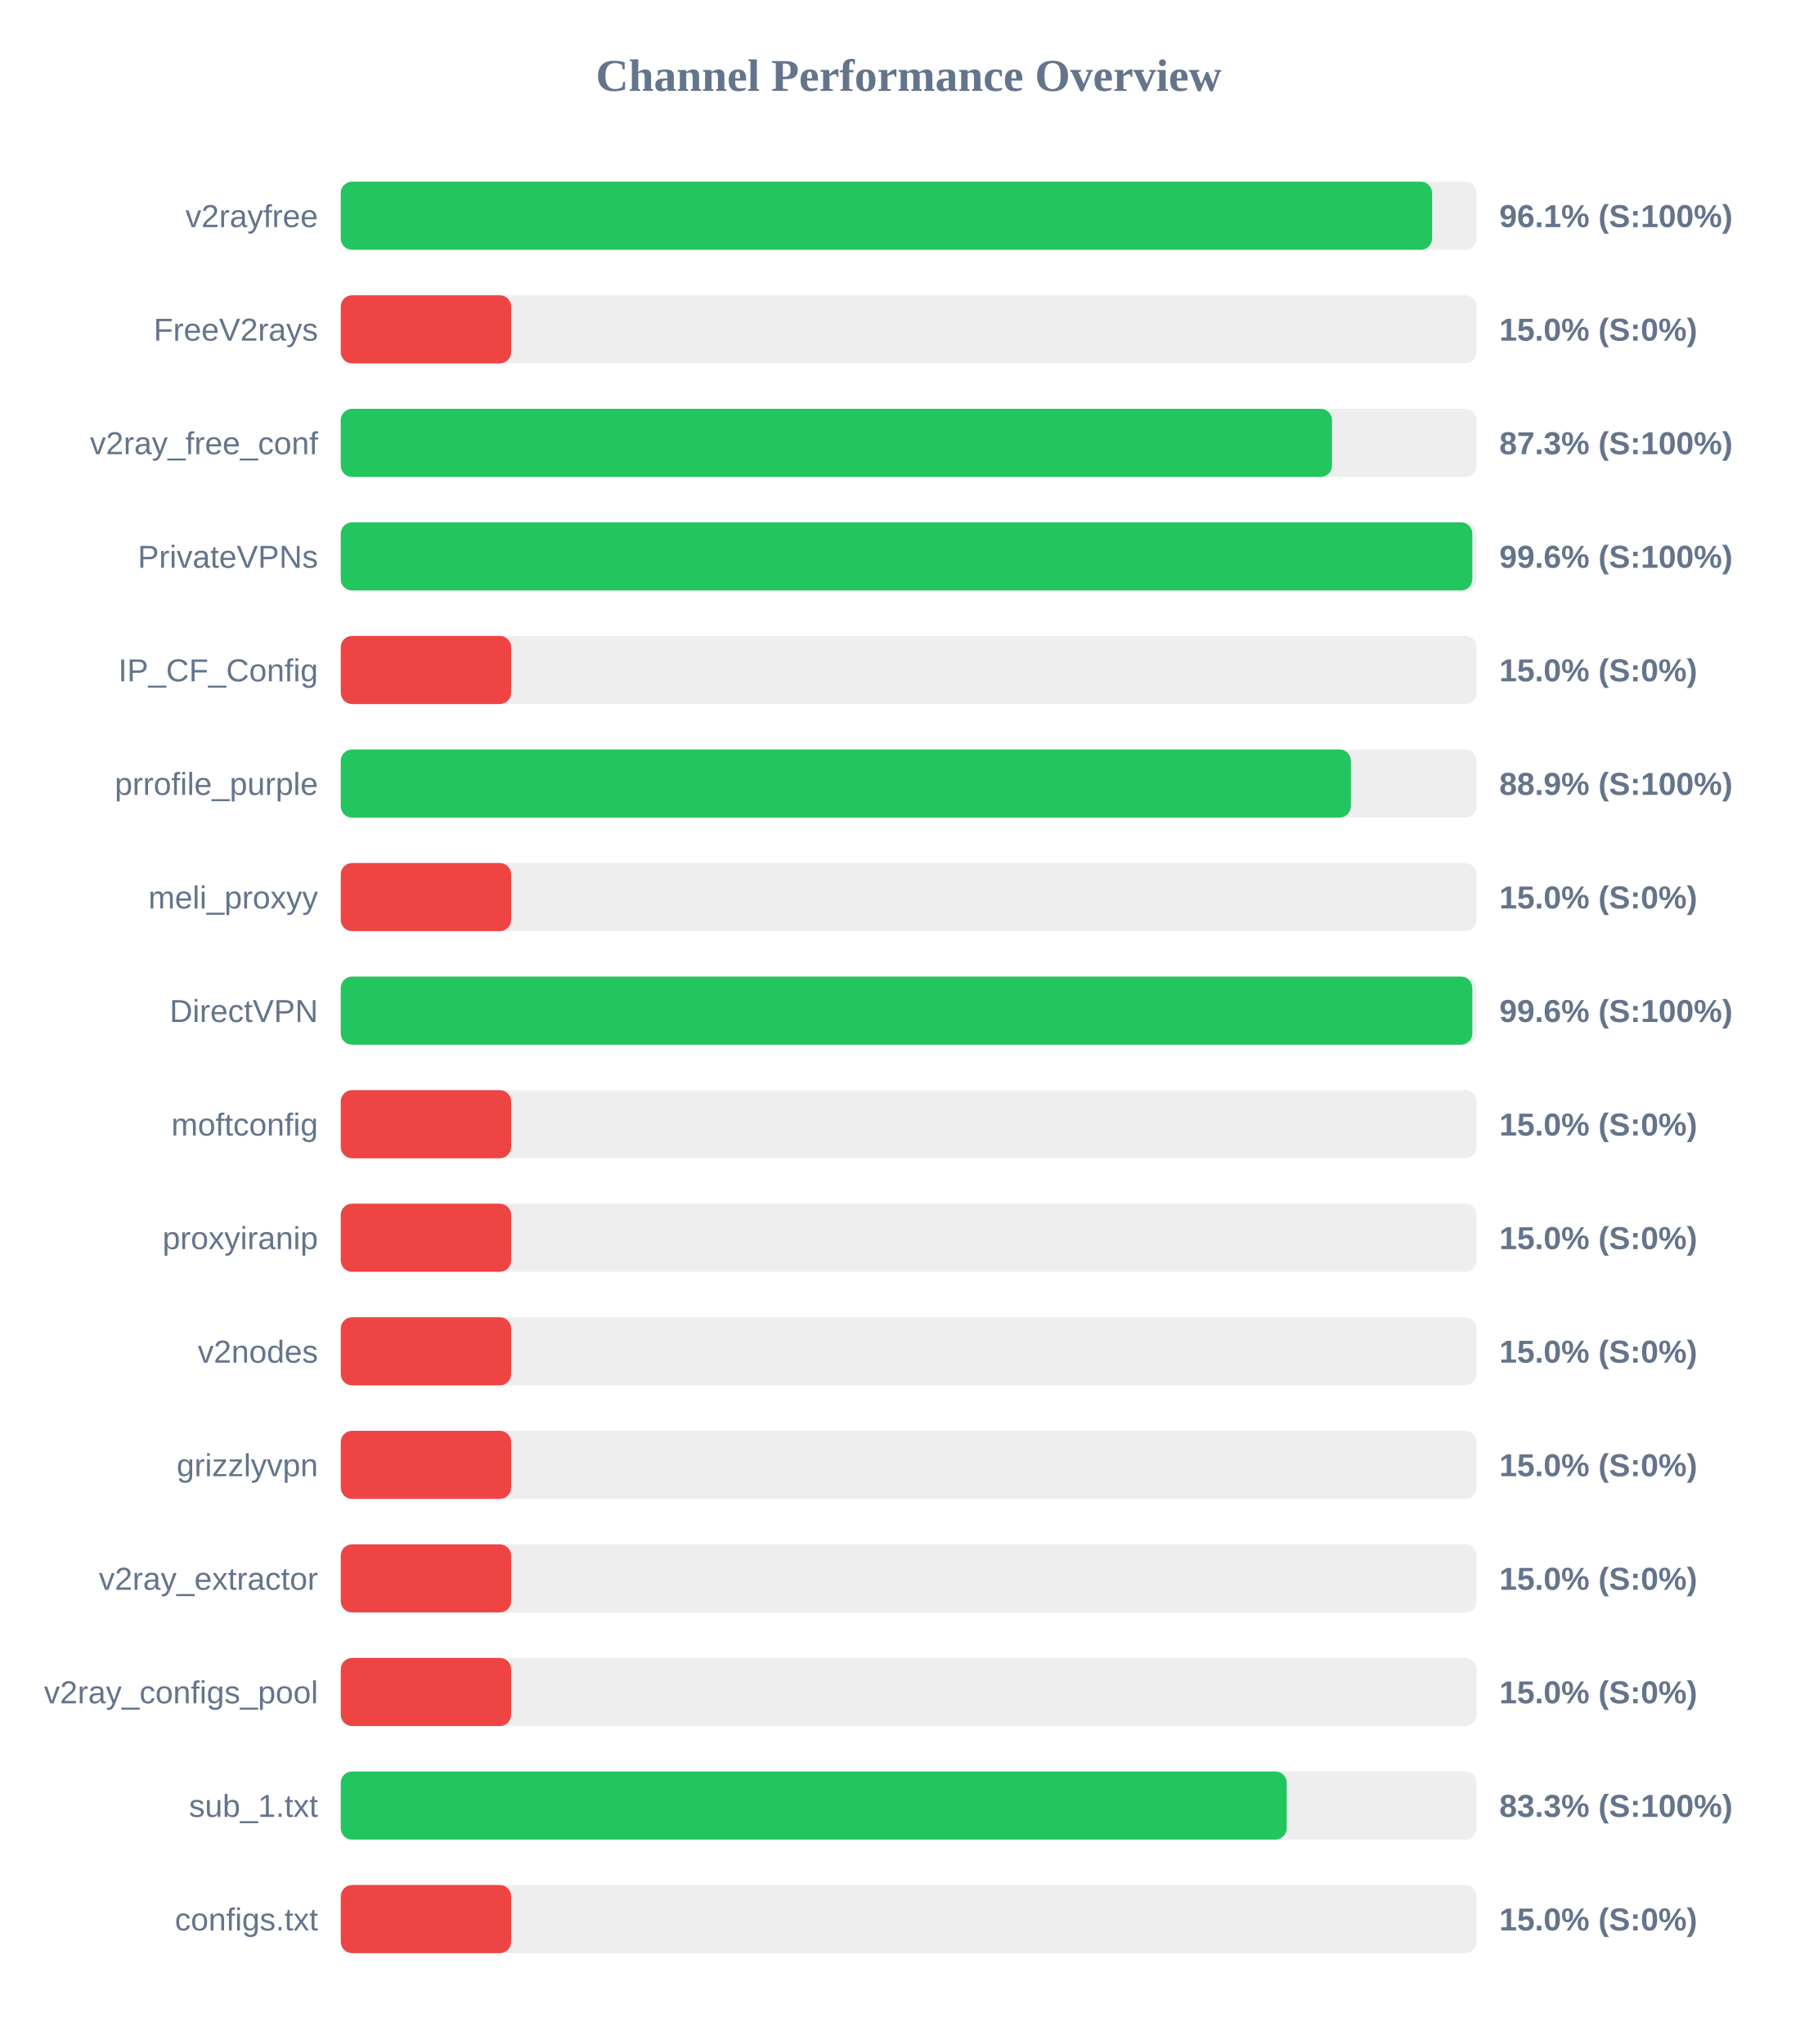
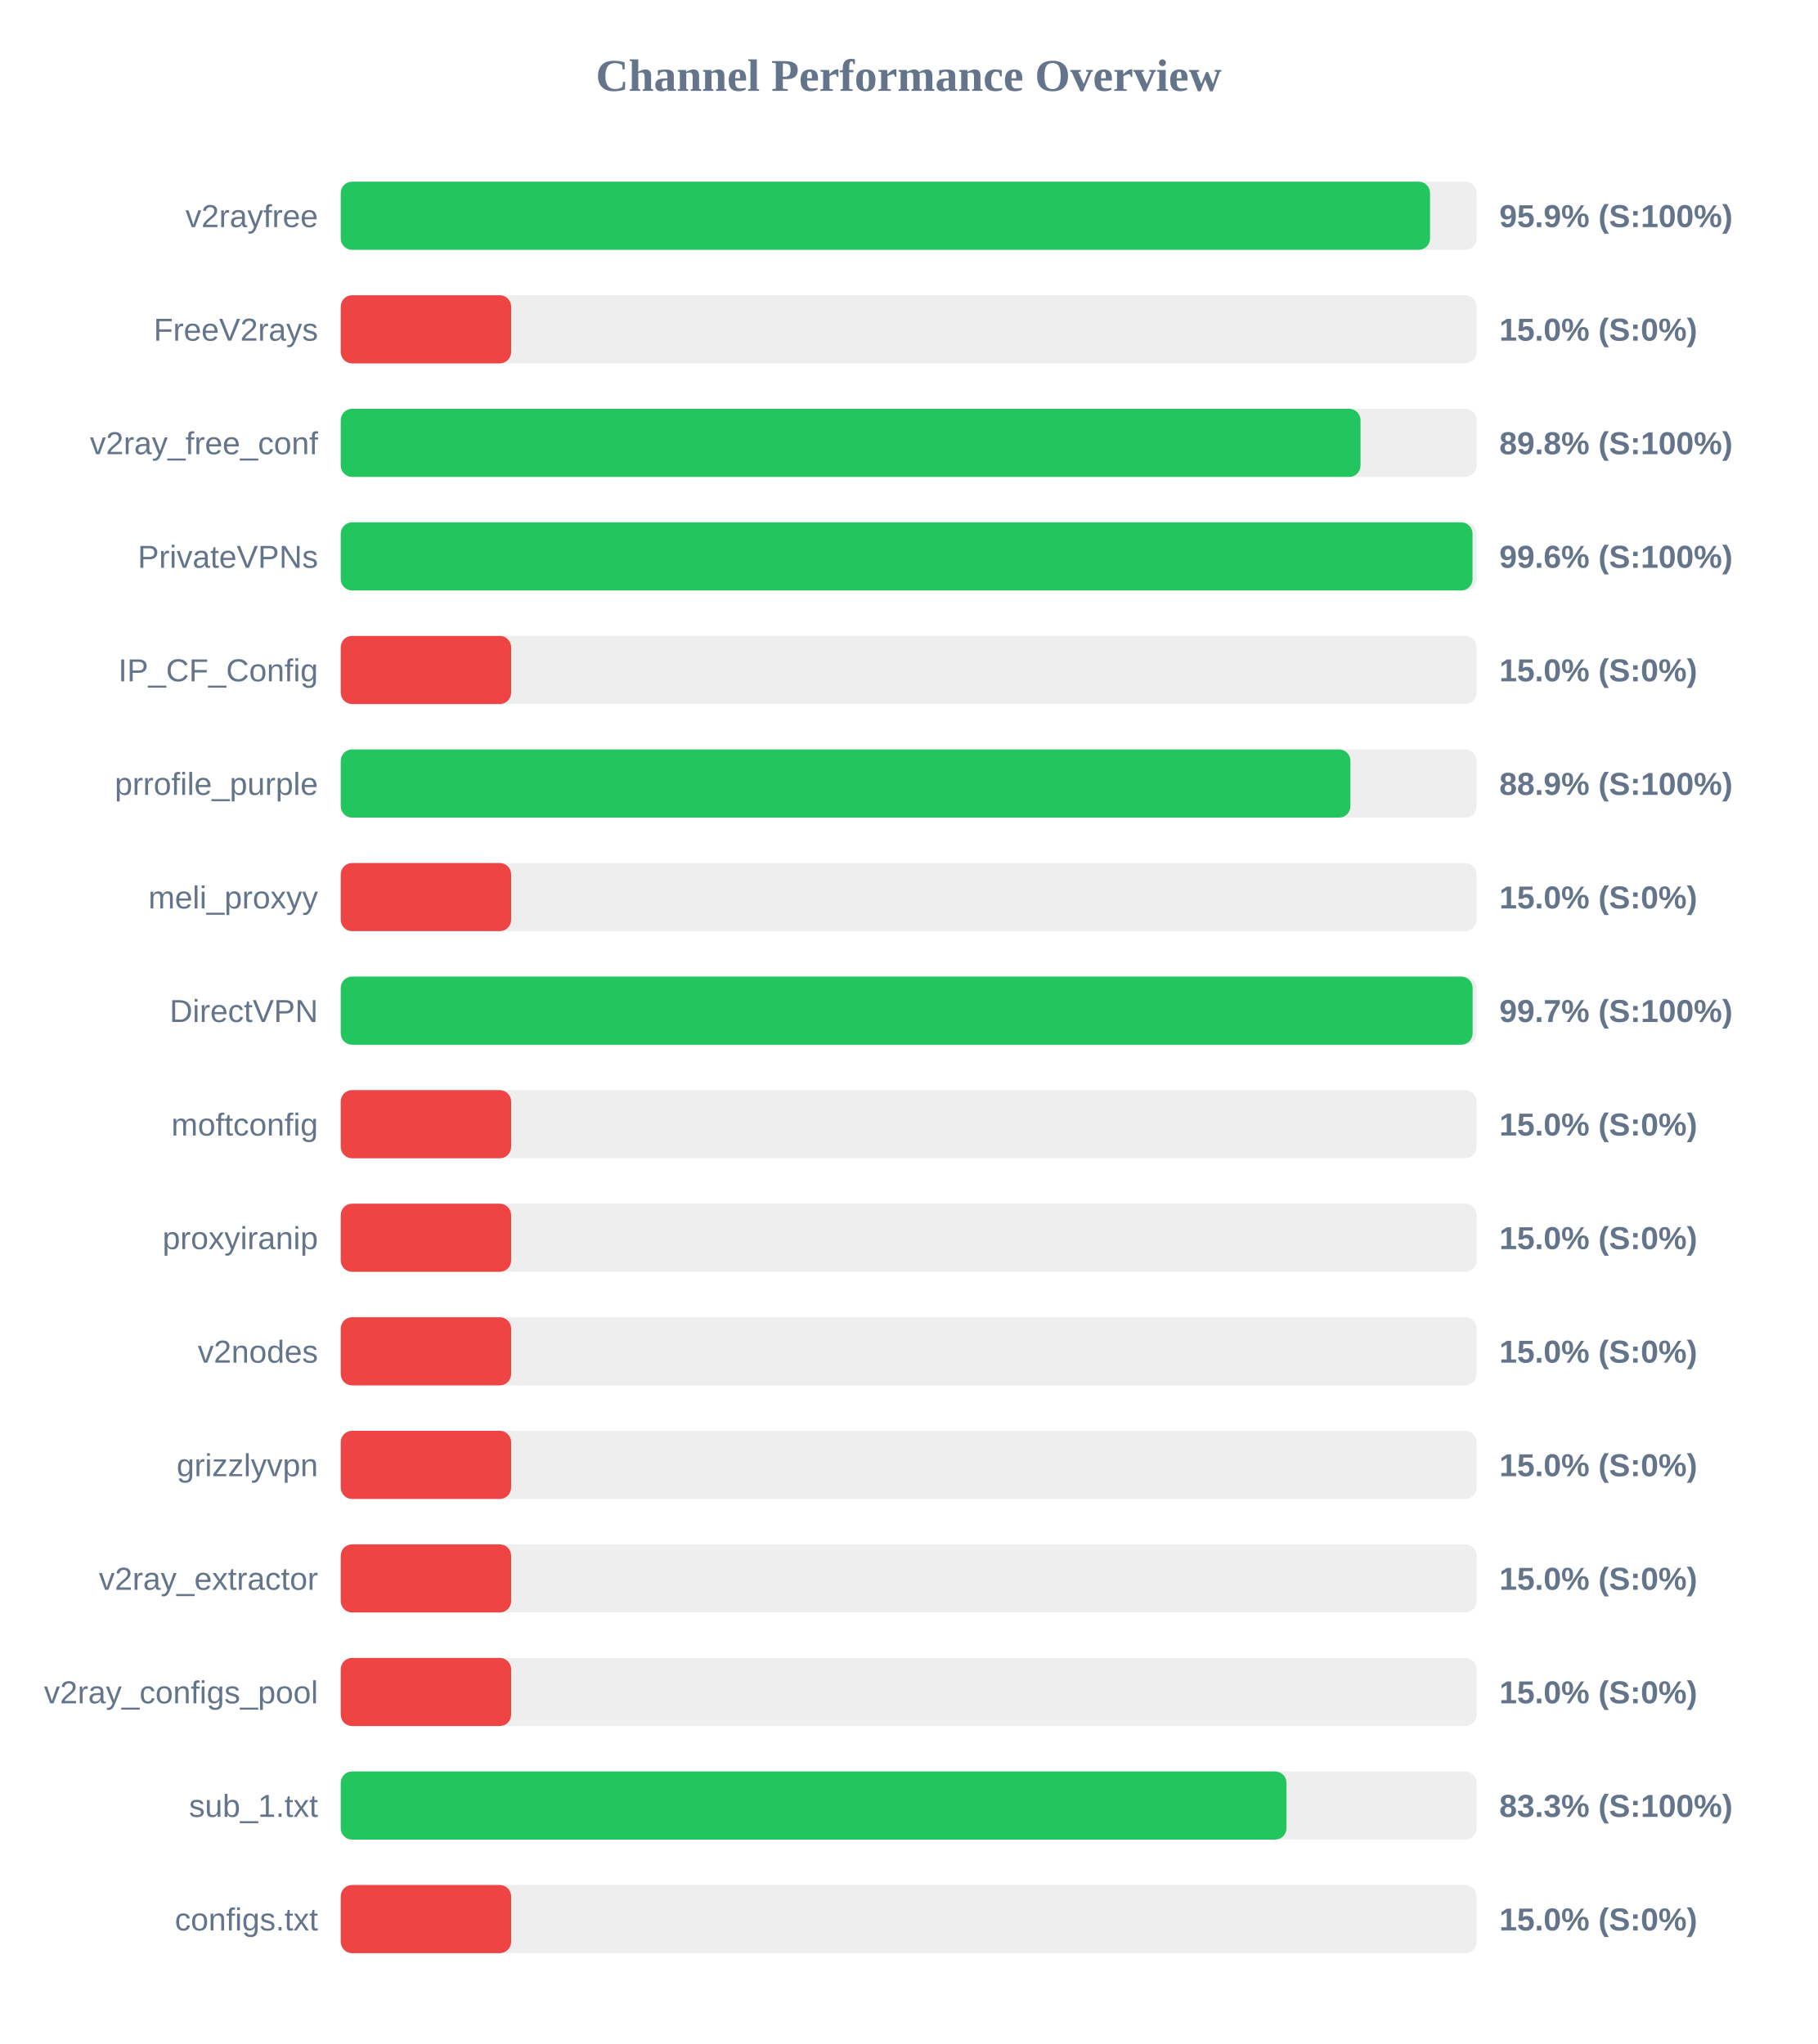
<svg xmlns="http://www.w3.org/2000/svg" width="800" height="900" version="1.1">
  <style>
        .row { font: 14px Arial; fill: #64748b; }
        .score { font: bold 14px Arial; fill: #64748b; }
    </style>
  <text x="400" y="40" text-anchor="middle" font-size="20px" font-weight="bold" fill="#64748b">Channel Performance Overview</text>
  <rect x="150" y="80" width="500" height="30" fill="#eee" rx="5" />
-   <rect x="150" y="80" width="480.4" height="30" fill="#22c55e" rx="5" />
+   <rect x="150" y="80" width="479.5" height="30" fill="#22c55e" rx="5" />
  <text x="140" y="100" text-anchor="end" class="row">v2rayfree</text>
-   <text x="660" y="100" text-anchor="start" class="score">96.1% (S:100%)</text>
+   <text x="660" y="100" text-anchor="start" class="score">95.9% (S:100%)</text>
  <rect x="150" y="130" width="500" height="30" fill="#eee" rx="5" />
  <rect x="150" y="130" width="75.0" height="30" fill="#ef4444" rx="5" />
  <text x="140" y="150" text-anchor="end" class="row">FreeV2rays</text>
  <text x="660" y="150" text-anchor="start" class="score">15.0% (S:0%)</text>
  <rect x="150" y="180" width="500" height="30" fill="#eee" rx="5" />
-   <rect x="150" y="180" width="436.35" height="30" fill="#22c55e" rx="5" />
+   <rect x="150" y="180" width="448.9" height="30" fill="#22c55e" rx="5" />
  <text x="140" y="200" text-anchor="end" class="row">v2ray_free_conf</text>
-   <text x="660" y="200" text-anchor="start" class="score">87.3% (S:100%)</text>
+   <text x="660" y="200" text-anchor="start" class="score">89.8% (S:100%)</text>
  <rect x="150" y="230" width="500" height="30" fill="#eee" rx="5" />
-   <rect x="150" y="230" width="498.1" height="30" fill="#22c55e" rx="5" />
+   <rect x="150" y="230" width="498.2" height="30" fill="#22c55e" rx="5" />
  <text x="140" y="250" text-anchor="end" class="row">PrivateVPNs</text>
  <text x="660" y="250" text-anchor="start" class="score">99.6% (S:100%)</text>
  <rect x="150" y="280" width="500" height="30" fill="#eee" rx="5" />
  <rect x="150" y="280" width="75.0" height="30" fill="#ef4444" rx="5" />
  <text x="140" y="300" text-anchor="end" class="row">IP_CF_Config</text>
  <text x="660" y="300" text-anchor="start" class="score">15.0% (S:0%)</text>
  <rect x="150" y="330" width="500" height="30" fill="#eee" rx="5" />
-   <rect x="150" y="330" width="444.65" height="30" fill="#22c55e" rx="5" />
+   <rect x="150" y="330" width="444.45" height="30" fill="#22c55e" rx="5" />
  <text x="140" y="350" text-anchor="end" class="row">prrofile_purple</text>
  <text x="660" y="350" text-anchor="start" class="score">88.9% (S:100%)</text>
  <rect x="150" y="380" width="500" height="30" fill="#eee" rx="5" />
  <rect x="150" y="380" width="75.0" height="30" fill="#ef4444" rx="5" />
  <text x="140" y="400" text-anchor="end" class="row">meli_proxyy</text>
  <text x="660" y="400" text-anchor="start" class="score">15.0% (S:0%)</text>
  <rect x="150" y="430" width="500" height="30" fill="#eee" rx="5" />
-   <rect x="150" y="430" width="498.1" height="30" fill="#22c55e" rx="5" />
+   <rect x="150" y="430" width="498.25" height="30" fill="#22c55e" rx="5" />
  <text x="140" y="450" text-anchor="end" class="row">DirectVPN</text>
-   <text x="660" y="450" text-anchor="start" class="score">99.6% (S:100%)</text>
+   <text x="660" y="450" text-anchor="start" class="score">99.7% (S:100%)</text>
  <rect x="150" y="480" width="500" height="30" fill="#eee" rx="5" />
  <rect x="150" y="480" width="75.0" height="30" fill="#ef4444" rx="5" />
  <text x="140" y="500" text-anchor="end" class="row">moftconfig</text>
  <text x="660" y="500" text-anchor="start" class="score">15.0% (S:0%)</text>
  <rect x="150" y="530" width="500" height="30" fill="#eee" rx="5" />
  <rect x="150" y="530" width="75.0" height="30" fill="#ef4444" rx="5" />
  <text x="140" y="550" text-anchor="end" class="row">proxyiranip</text>
  <text x="660" y="550" text-anchor="start" class="score">15.0% (S:0%)</text>
  <rect x="150" y="580" width="500" height="30" fill="#eee" rx="5" />
  <rect x="150" y="580" width="75.0" height="30" fill="#ef4444" rx="5" />
  <text x="140" y="600" text-anchor="end" class="row">v2nodes</text>
  <text x="660" y="600" text-anchor="start" class="score">15.0% (S:0%)</text>
  <rect x="150" y="630" width="500" height="30" fill="#eee" rx="5" />
  <rect x="150" y="630" width="75.0" height="30" fill="#ef4444" rx="5" />
  <text x="140" y="650" text-anchor="end" class="row">grizzlyvpn</text>
  <text x="660" y="650" text-anchor="start" class="score">15.0% (S:0%)</text>
  <rect x="150" y="680" width="500" height="30" fill="#eee" rx="5" />
  <rect x="150" y="680" width="75.0" height="30" fill="#ef4444" rx="5" />
  <text x="140" y="700" text-anchor="end" class="row">v2ray_extractor</text>
  <text x="660" y="700" text-anchor="start" class="score">15.0% (S:0%)</text>
  <rect x="150" y="730" width="500" height="30" fill="#eee" rx="5" />
  <rect x="150" y="730" width="75.0" height="30" fill="#ef4444" rx="5" />
  <text x="140" y="750" text-anchor="end" class="row">v2ray_configs_pool</text>
  <text x="660" y="750" text-anchor="start" class="score">15.0% (S:0%)</text>
  <rect x="150" y="780" width="500" height="30" fill="#eee" rx="5" />
-   <rect x="150" y="780" width="416.4" height="30" fill="#22c55e" rx="5" />
+   <rect x="150" y="780" width="416.3" height="30" fill="#22c55e" rx="5" />
  <text x="140" y="800" text-anchor="end" class="row">sub_1.txt</text>
  <text x="660" y="800" text-anchor="start" class="score">83.3% (S:100%)</text>
  <rect x="150" y="830" width="500" height="30" fill="#eee" rx="5" />
  <rect x="150" y="830" width="75.0" height="30" fill="#ef4444" rx="5" />
  <text x="140" y="850" text-anchor="end" class="row">configs.txt</text>
  <text x="660" y="850" text-anchor="start" class="score">15.0% (S:0%)</text>
</svg>
